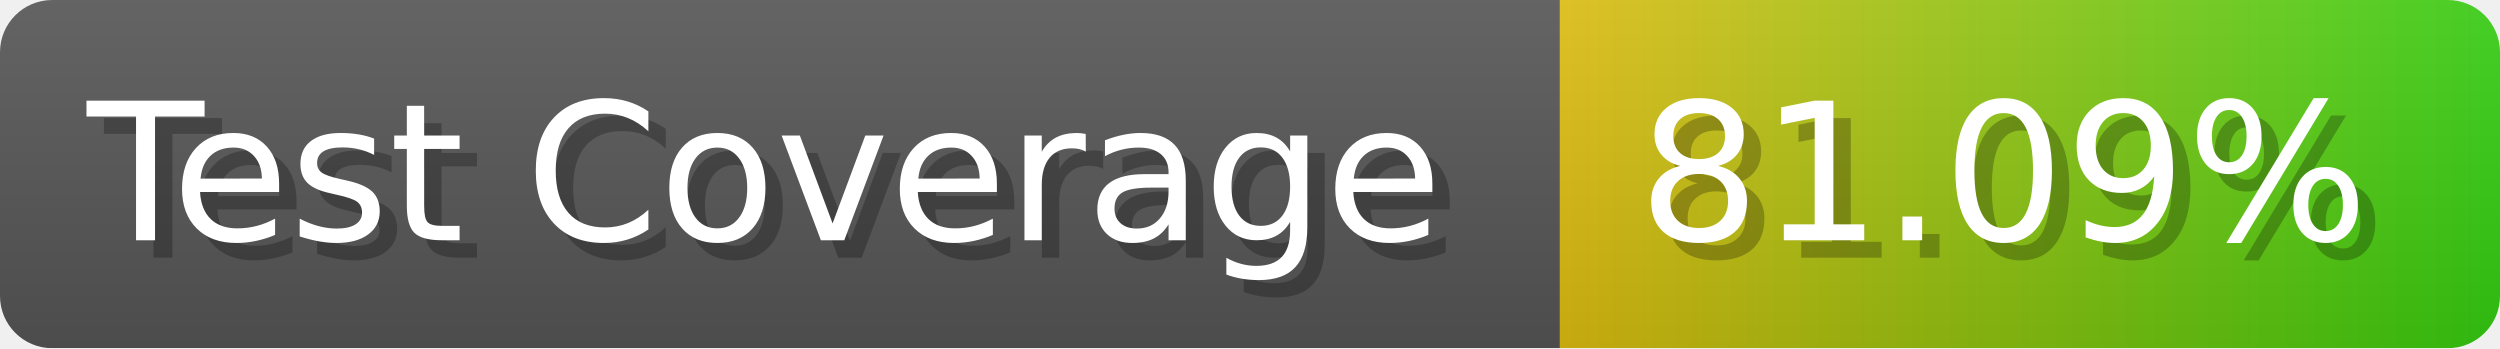
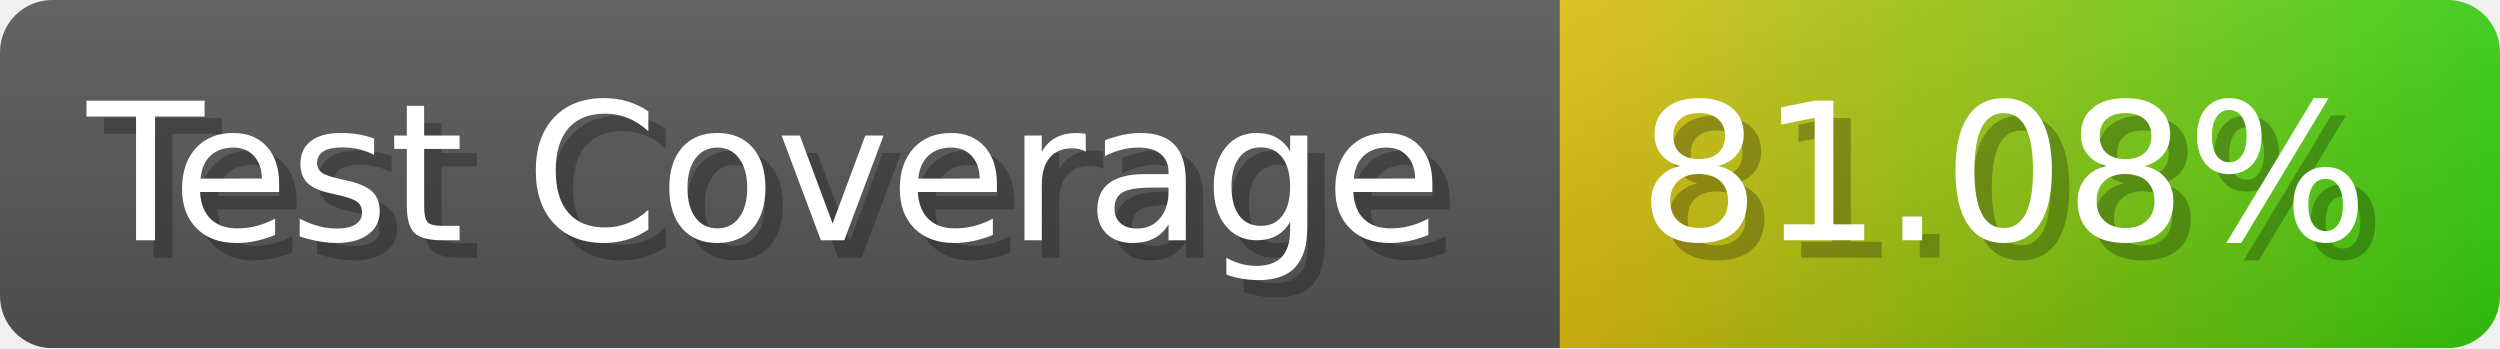
- <svg xmlns="http://www.w3.org/2000/svg" width="143.6" height="20" viewBox="0 0 1436 200" role="img" aria-label="Test Coverage: 81.09%">
+ <svg xmlns="http://www.w3.org/2000/svg" width="143.6" height="20" viewBox="0 0 1436 200" role="img" aria-label="Test Coverage: 81.08%">
  <linearGradient id="a" x2="0" y2="100%">
    <stop offset="0" stop-opacity=".1" stop-color="#EEE" />
    <stop offset="1" stop-opacity=".1" />
  </linearGradient>
  <mask id="m">
    <rect width="1436" height="200" rx="30" fill="#FFF" />
  </mask>
  <g mask="url(#m)">
    <rect width="896" height="200" fill="#555" />
    <rect width="540" height="200" fill="url(#x)" x="896" />
    <rect width="1436" height="200" fill="url(#a)" />
  </g>
  <g aria-hidden="true" fill="#fff" text-anchor="start" font-family="Verdana,DejaVu Sans,sans-serif" font-size="110">
    <text x="60" y="148" textLength="796" fill="#000" opacity="0.25">Test Coverage</text>
    <text x="50" y="138" textLength="796">Test Coverage</text>
-     <text x="951" y="148" textLength="440" fill="#000" opacity="0.25">81.09%</text>
-     <text x="941" y="138" textLength="440">81.09%</text>
+     <text x="951" y="148" textLength="440" fill="#000" opacity="0.25">81.08%</text>
+     <text x="941" y="138" textLength="440">81.08%</text>
  </g>
  <linearGradient id="x" x1="0%" y1="0%" x2="100%" y2="0%">
    <stop offset="0%" style="stop-color:#DB1" />
    <stop offset="100%" style="stop-color:#3C1" />
  </linearGradient>
</svg>
